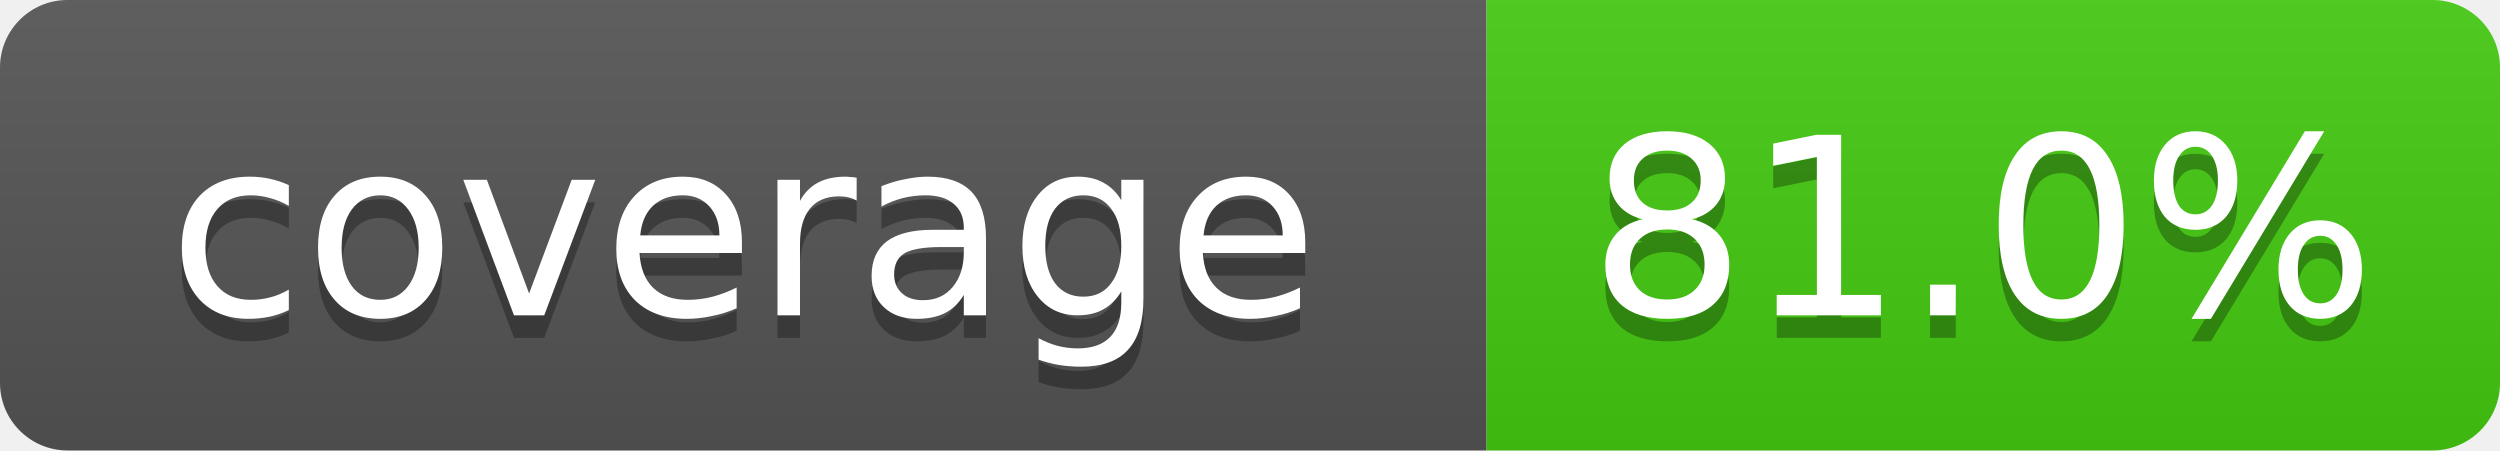
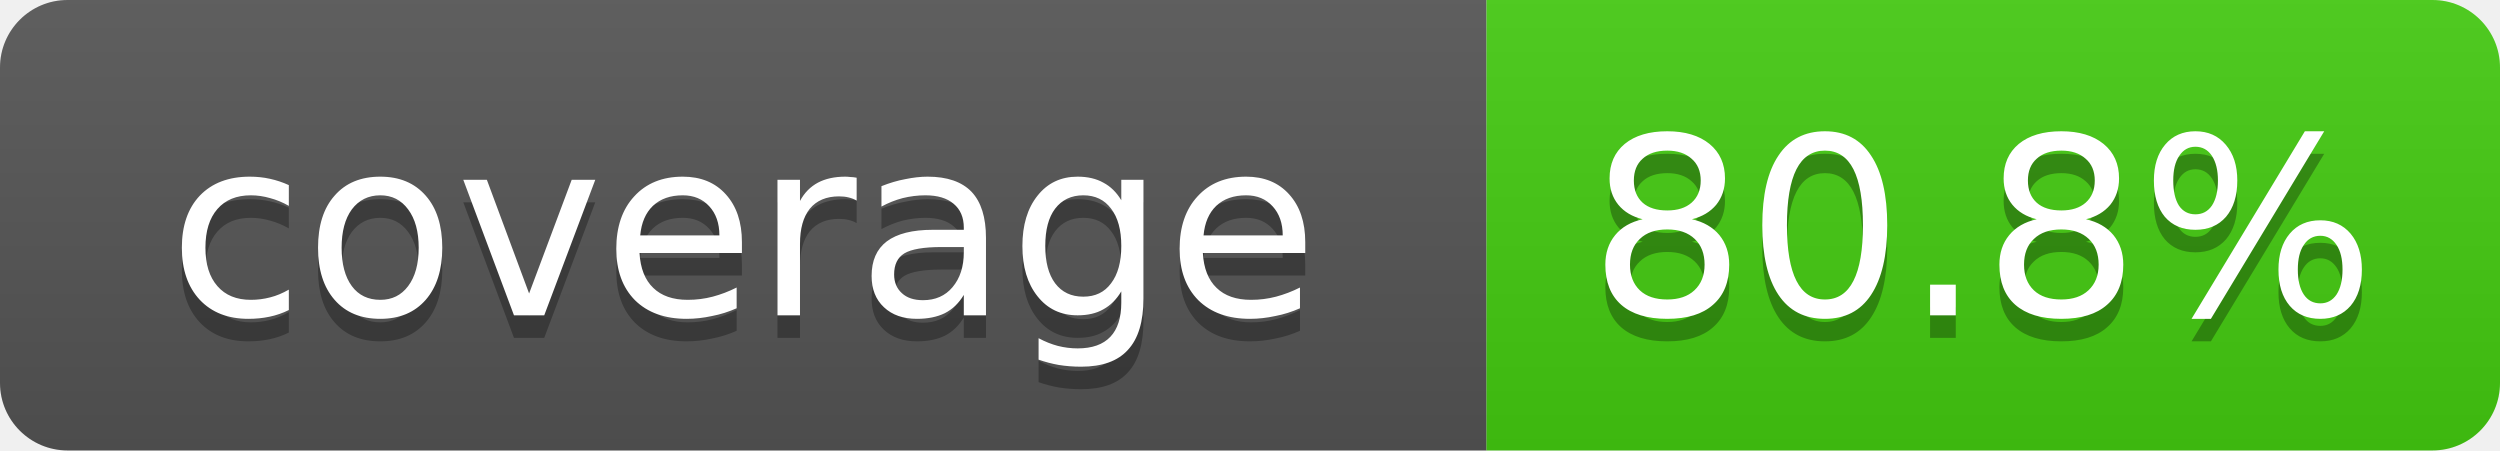
- <svg xmlns="http://www.w3.org/2000/svg" width="111" height="20" role="img" aria-label="coverage: 81.0%">
+ <svg xmlns="http://www.w3.org/2000/svg" width="111" height="20" role="img" aria-label="coverage: 80.8%">
  <linearGradient id="s" x2="0" y2="100%">
    <stop offset="0" stop-color="#bbb" stop-opacity=".1" />
    <stop offset="1" stop-opacity=".1" />
  </linearGradient>
  <clipPath id="r">
    <rect width="111" height="20" rx="3" fill="#fff" />
  </clipPath>
  <g clip-path="url(#r)">
    <rect width="66" height="20" fill="#555" />
    <rect x="66" width="45" height="20" fill="#4c1" />
    <rect width="111" height="20" fill="url(#s)" />
  </g>
  <g fill="#fff" text-anchor="middle" font-family="Verdana,DejaVu Sans,Geneva,sans-serif" font-size="11">
    <text x="33" y="15" fill="#010101" fill-opacity=".3">coverage</text>
    <text x="33" y="14">coverage</text>
-     <text x="88" y="15" fill="#010101" fill-opacity=".3">81.0%</text>
-     <text x="88" y="14">81.0%</text>
+     <text x="88" y="15" fill="#010101" fill-opacity=".3">80.8%</text>
+     <text x="88" y="14">80.8%</text>
  </g>
</svg>
